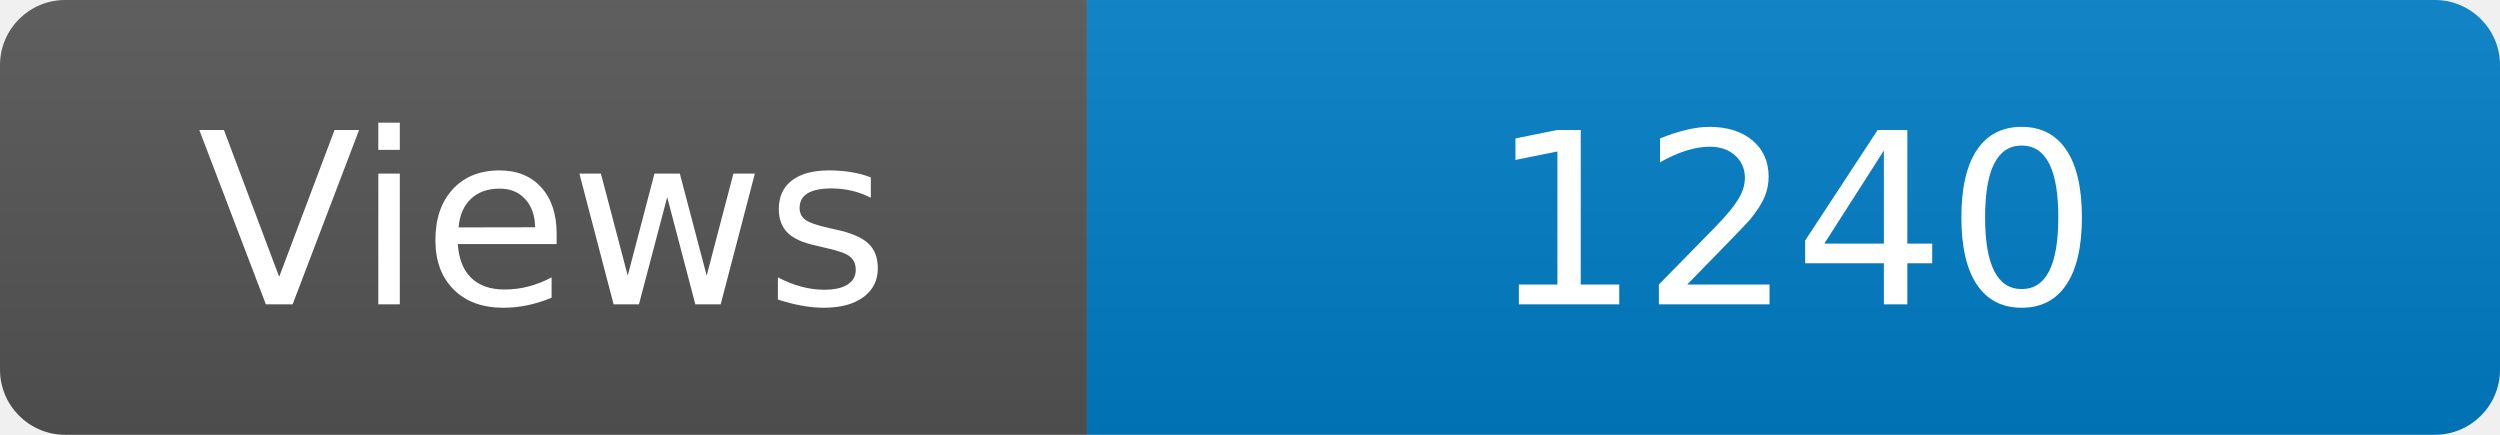
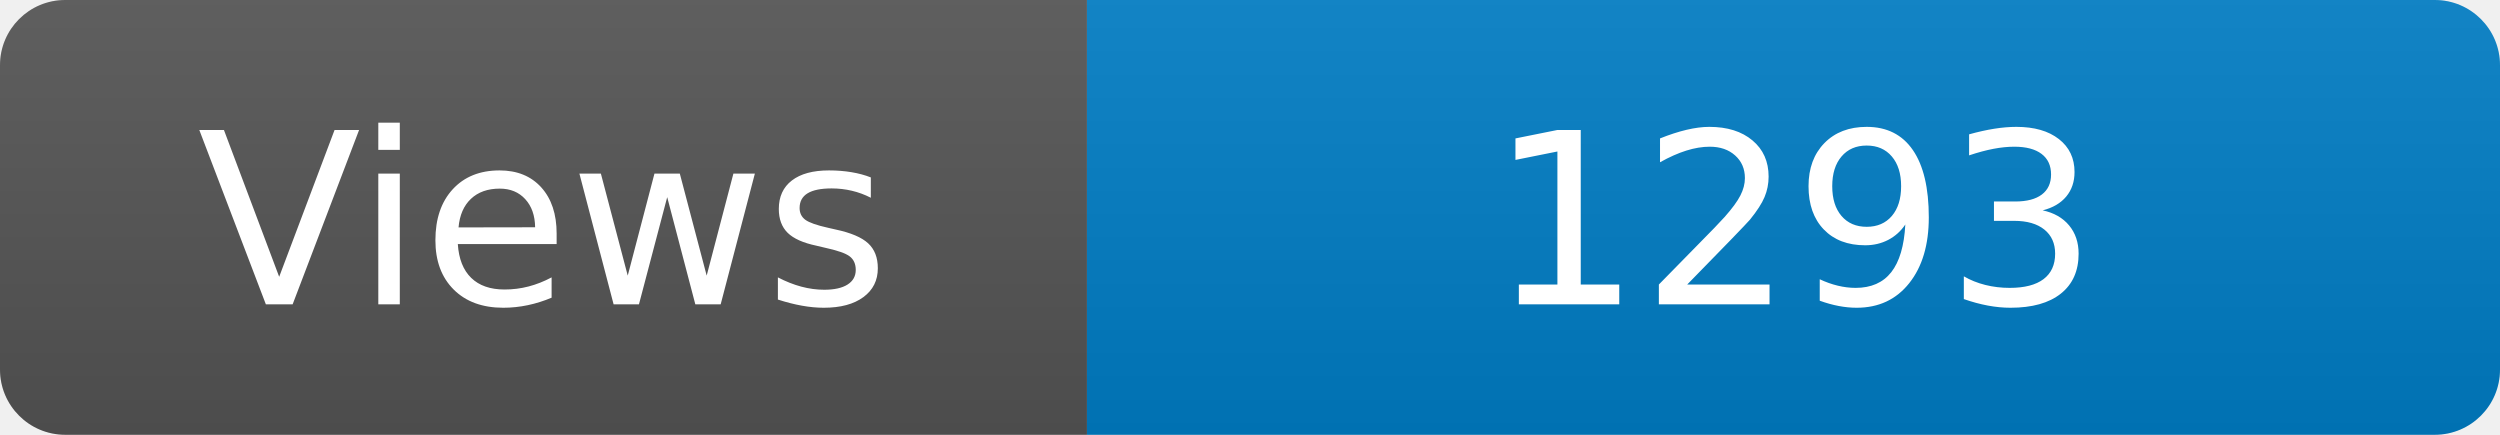
<svg xmlns="http://www.w3.org/2000/svg" width="115" height="20" role="img" aria-label="Maintained?: yes">
  <linearGradient id="s" x2="0" y2="100%">
    <stop offset="0" stop-color="#bbb" stop-opacity=".1" />
    <stop offset="1" stop-opacity=".1" />
  </linearGradient>
  <clipPath id="r">
    <rect width="115" height="20" rx="3" fill="#fff" />
  </clipPath>
  <g clip-path="url(#r)">
    <rect width="50" height="20" fill="#555" />
    <rect x="50" width="160" height="20" fill="#007ec6" />
    <rect width="115" height="20" fill="url(#s)" />
  </g>
  <g fill="#fff" text-anchor="middle" font-family="Verdana,Geneva,DejaVu Sans,sans-serif" font-size="110">
    <text x="250" y="140" transform="scale(.1)" fill="#fff">Views</text>
-     <text x="825" y="140" transform="scale(.1)" fill="#fff">1240</text>
+     <text x="825" y="140" transform="scale(.1)" fill="#fff">1293</text>
  </g>
</svg>
